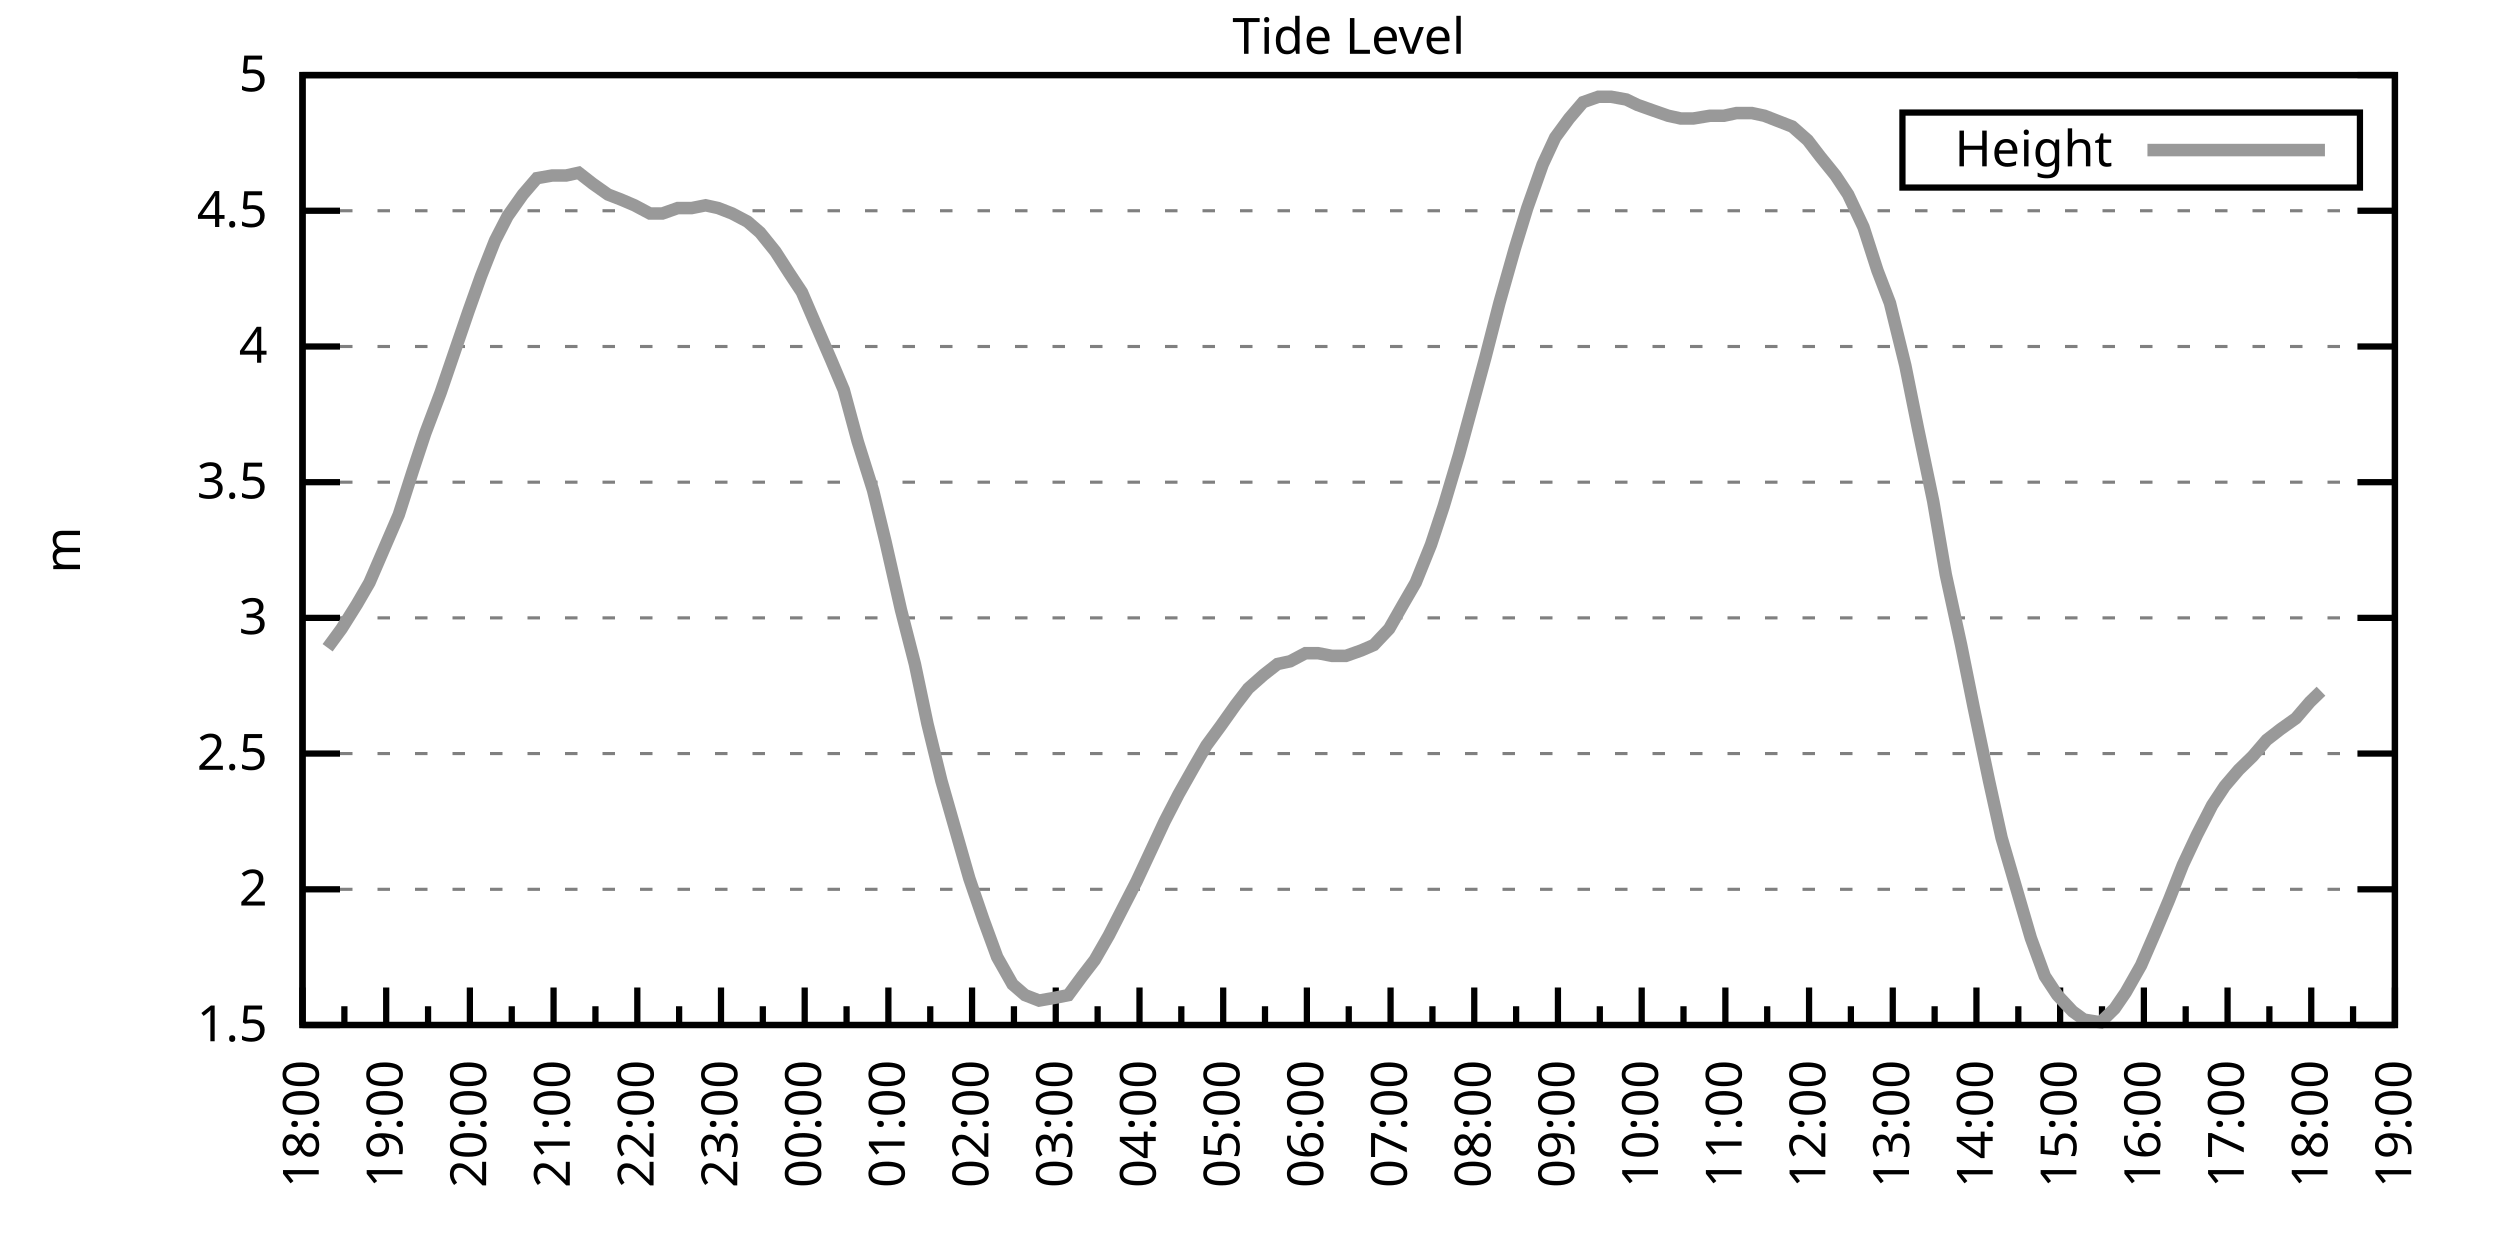
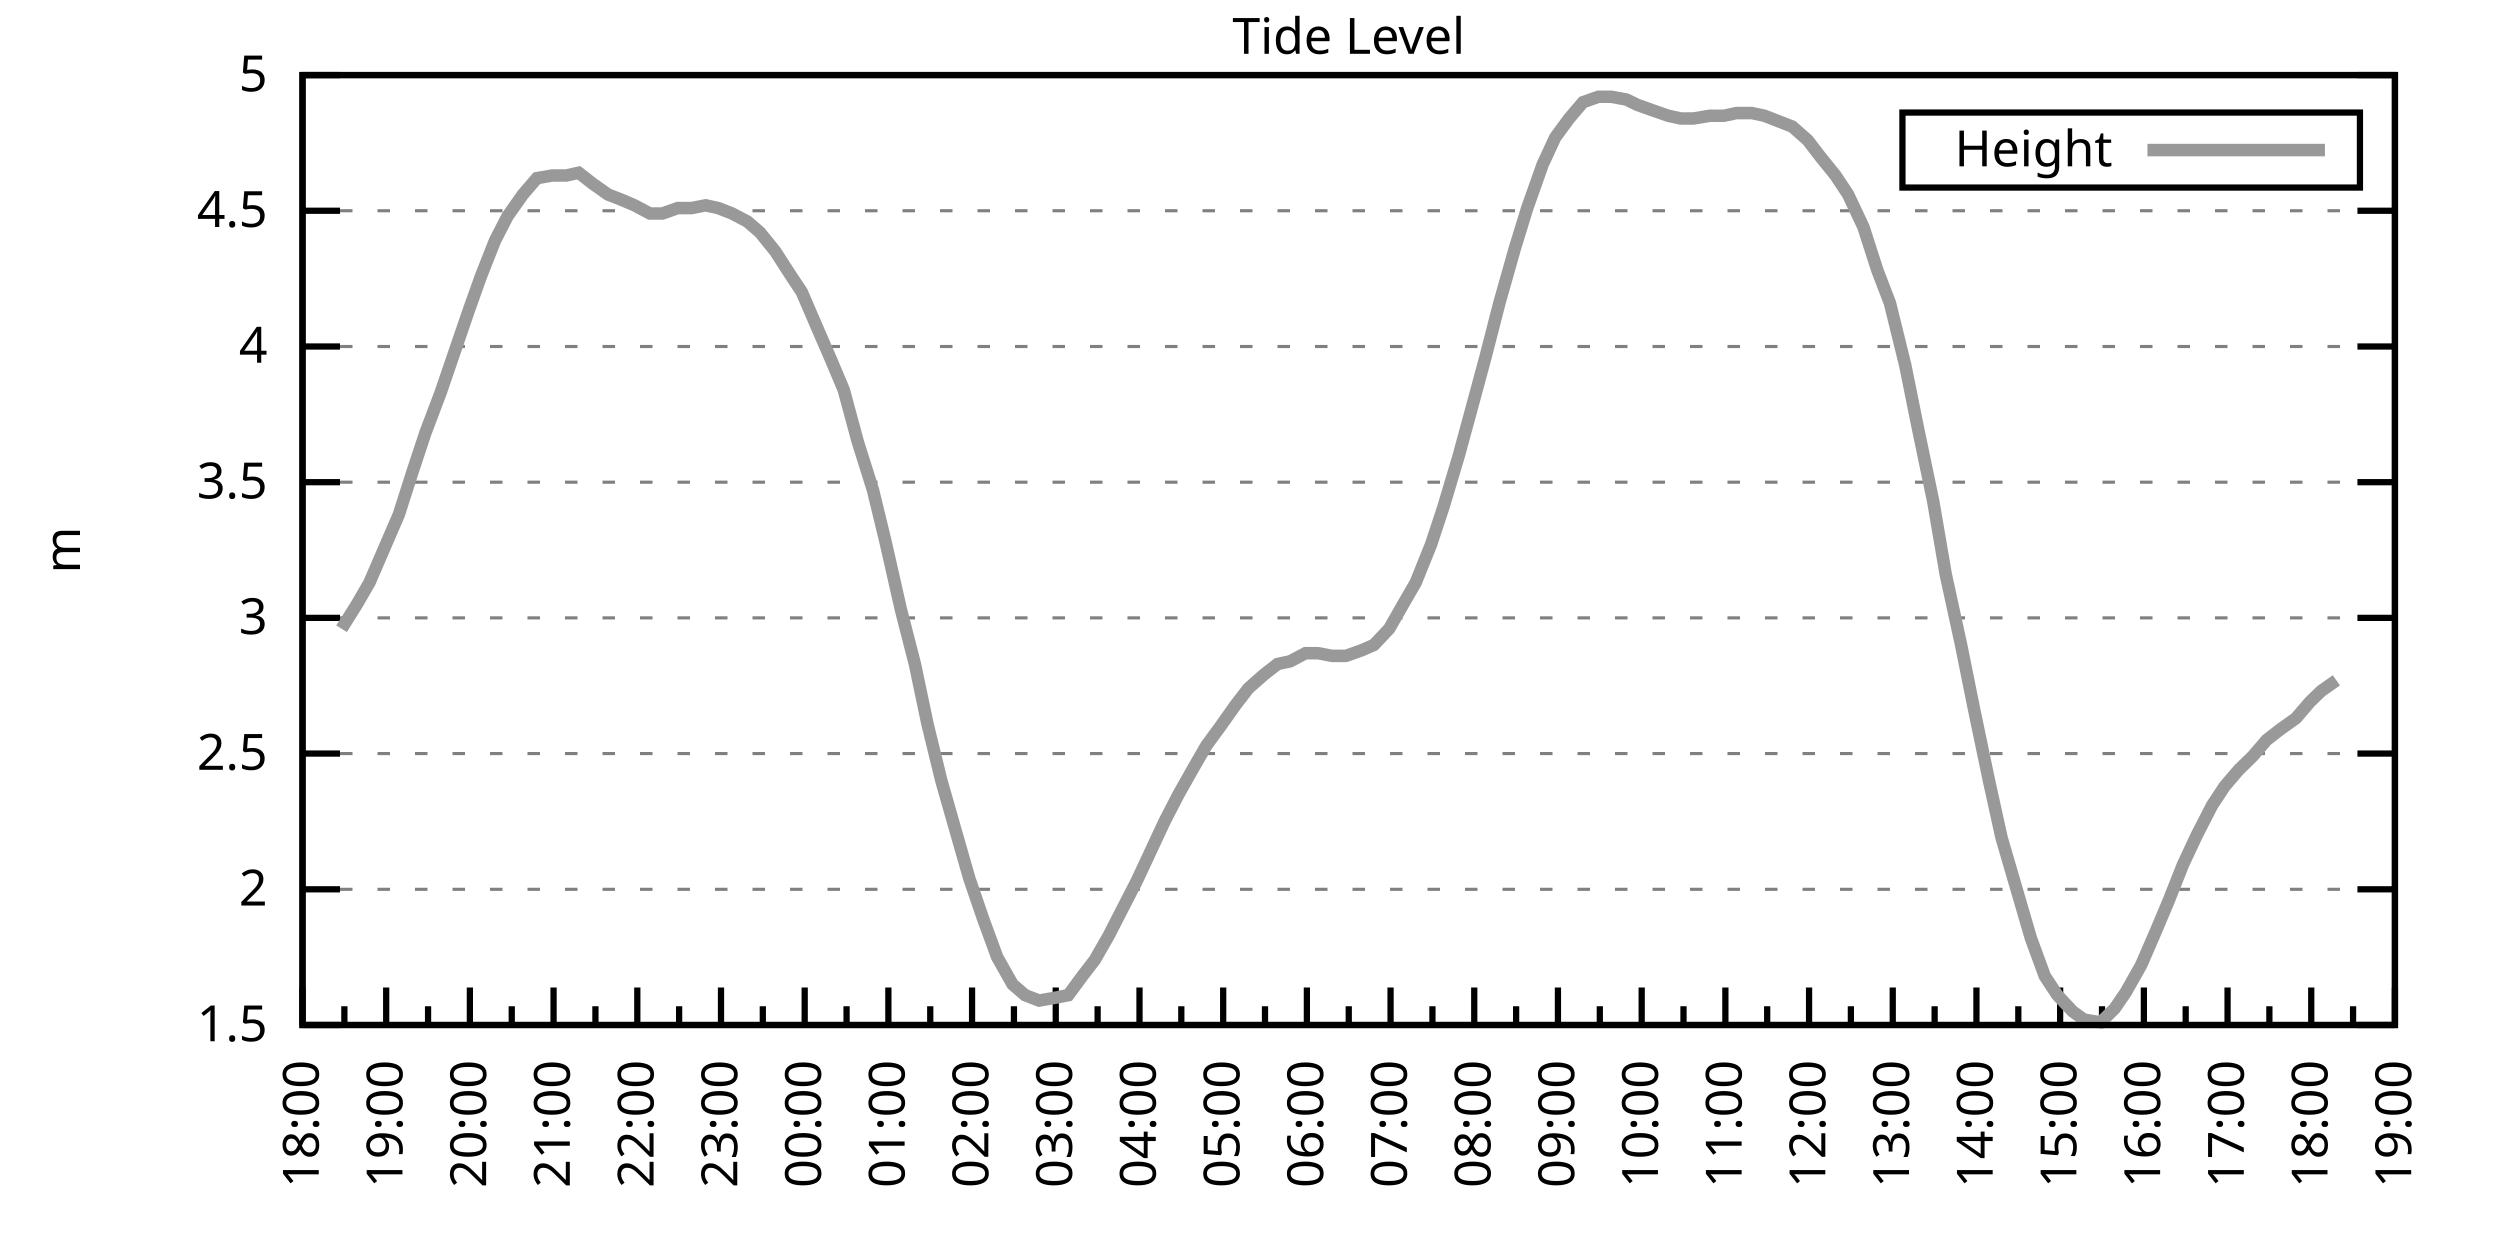
<svg xmlns="http://www.w3.org/2000/svg" xmlns:xlink="http://www.w3.org/1999/xlink" width="400" height="200" viewBox="0 0 400 200">
  <g id="gnuplot_canvas">
    <rect x="0" y="0" width="400" height="200" fill="none" />
    <defs>
      <circle id="gpDot" r="0.5" stroke-width="0.5" stroke="currentColor" />
      <path id="gpPt0" stroke-width="0.333" stroke="currentColor" d="M-1,0 h2 M0,-1 v2" />
      <path id="gpPt1" stroke-width="0.333" stroke="currentColor" d="M-1,-1 L1,1 M1,-1 L-1,1" />
      <path id="gpPt2" stroke-width="0.333" stroke="currentColor" d="M-1,0 L1,0 M0,-1 L0,1 M-1,-1 L1,1 M-1,1 L1,-1" />
      <rect id="gpPt3" stroke-width="0.333" stroke="currentColor" x="-1" y="-1" width="2" height="2" />
      <rect id="gpPt4" stroke-width="0.333" stroke="currentColor" fill="currentColor" x="-1" y="-1" width="2" height="2" />
      <circle id="gpPt5" stroke-width="0.333" stroke="currentColor" cx="0" cy="0" r="1" />
      <use xlink:href="#gpPt5" id="gpPt6" fill="currentColor" stroke="none" />
      <path id="gpPt7" stroke-width="0.333" stroke="currentColor" d="M0,-1.33 L-1.33,0.67 L1.33,0.67 z" />
      <use xlink:href="#gpPt7" id="gpPt8" fill="currentColor" stroke="none" />
      <use xlink:href="#gpPt7" id="gpPt9" stroke="currentColor" transform="rotate(180)" />
      <use xlink:href="#gpPt9" id="gpPt10" fill="currentColor" stroke="none" />
      <use xlink:href="#gpPt3" id="gpPt11" stroke="currentColor" transform="rotate(45)" />
      <use xlink:href="#gpPt11" id="gpPt12" fill="currentColor" stroke="none" />
      <path id="gpPt13" stroke-width="0.333" stroke="currentColor" d="M0,1.330 L1.265,0.411 L0.782,-1.067 L-0.782,-1.076 L-1.265,0.411 z" />
      <use xlink:href="#gpPt13" id="gpPt14" fill="currentColor" stroke="none" />
      <filter id="textbox" filterUnits="objectBoundingBox" x="0" y="0" height="1" width="1">
        <feFlood flood-color="white" flood-opacity="1" result="bgnd" />
        <feComposite in="SourceGraphic" in2="bgnd" operator="atop" />
      </filter>
      <filter id="greybox" filterUnits="objectBoundingBox" x="0" y="0" height="1" width="1">
        <feFlood flood-color="lightgrey" flood-opacity="1" result="grey" />
        <feComposite in="SourceGraphic" in2="grey" operator="atop" />
      </filter>
    </defs>
    <g fill="none" color="white" stroke="currentColor" stroke-width="1.00" stroke-linecap="butt" stroke-linejoin="miter">
</g>
    <g fill="none" color="black" stroke="currentColor" stroke-width="1.00" stroke-linecap="butt" stroke-linejoin="miter">
      <g stroke="none" shape-rendering="crispEdges">
        <polygon fill="rgb(255, 255, 255)" points="48.40,164.00 383.18,164.00 383.18,12.02 48.40,12.02 " />
      </g>
    </g>
    <g fill="none" color="black" stroke="currentColor" stroke-width="1.00" stroke-linecap="butt" stroke-linejoin="miter">
</g>
    <g fill="none" color="black" stroke="black" stroke-width="0.50" stroke-linecap="butt" stroke-linejoin="miter">
</g>
    <g fill="none" color="gray" stroke="currentColor" stroke-width="0.50" stroke-linecap="butt" stroke-linejoin="miter">
      <path stroke="gray" stroke-dasharray="2,4" class="gridline" d="M48.40,164.00 L383.19,164.00  " />
    </g>
    <g fill="none" color="gray" stroke="gray" stroke-width="1.00" stroke-linecap="butt" stroke-linejoin="miter">
</g>
    <g fill="none" color="black" stroke="currentColor" stroke-width="1.00" stroke-linecap="butt" stroke-linejoin="miter">
      <path stroke="black" d="M48.40,164.00 L54.40,164.00 M383.19,164.00 L377.19,164.00  " />
      <g transform="translate(42.80,166.60)" stroke="none" fill="black" font-family="Sans" font-size="8.00" text-anchor="end">
        <text>
          <tspan font-family="Sans"> 1.5</tspan>
        </text>
      </g>
    </g>
    <g fill="none" color="black" stroke="currentColor" stroke-width="1.00" stroke-linecap="butt" stroke-linejoin="miter">
</g>
    <g fill="none" color="black" stroke="black" stroke-width="0.50" stroke-linecap="butt" stroke-linejoin="miter">
</g>
    <g fill="none" color="gray" stroke="currentColor" stroke-width="0.50" stroke-linecap="butt" stroke-linejoin="miter">
      <path stroke="gray" stroke-dasharray="2,4" class="gridline" d="M48.40,142.29 L383.19,142.29  " />
    </g>
    <g fill="none" color="gray" stroke="gray" stroke-width="1.00" stroke-linecap="butt" stroke-linejoin="miter">
</g>
    <g fill="none" color="black" stroke="currentColor" stroke-width="1.00" stroke-linecap="butt" stroke-linejoin="miter">
      <path stroke="black" d="M48.40,142.29 L54.40,142.29 M383.19,142.29 L377.19,142.29  " />
      <g transform="translate(42.80,144.89)" stroke="none" fill="black" font-family="Sans" font-size="8.00" text-anchor="end">
        <text>
          <tspan font-family="Sans"> 2</tspan>
        </text>
      </g>
    </g>
    <g fill="none" color="black" stroke="currentColor" stroke-width="1.00" stroke-linecap="butt" stroke-linejoin="miter">
</g>
    <g fill="none" color="black" stroke="black" stroke-width="0.50" stroke-linecap="butt" stroke-linejoin="miter">
</g>
    <g fill="none" color="gray" stroke="currentColor" stroke-width="0.50" stroke-linecap="butt" stroke-linejoin="miter">
      <path stroke="gray" stroke-dasharray="2,4" class="gridline" d="M48.40,120.57 L383.19,120.57  " />
    </g>
    <g fill="none" color="gray" stroke="gray" stroke-width="1.00" stroke-linecap="butt" stroke-linejoin="miter">
</g>
    <g fill="none" color="black" stroke="currentColor" stroke-width="1.00" stroke-linecap="butt" stroke-linejoin="miter">
      <path stroke="black" d="M48.40,120.57 L54.40,120.57 M383.19,120.57 L377.19,120.57  " />
      <g transform="translate(42.80,123.17)" stroke="none" fill="black" font-family="Sans" font-size="8.00" text-anchor="end">
        <text>
          <tspan font-family="Sans"> 2.5</tspan>
        </text>
      </g>
    </g>
    <g fill="none" color="black" stroke="currentColor" stroke-width="1.00" stroke-linecap="butt" stroke-linejoin="miter">
</g>
    <g fill="none" color="black" stroke="black" stroke-width="0.50" stroke-linecap="butt" stroke-linejoin="miter">
</g>
    <g fill="none" color="gray" stroke="currentColor" stroke-width="0.50" stroke-linecap="butt" stroke-linejoin="miter">
      <path stroke="gray" stroke-dasharray="2,4" class="gridline" d="M48.40,98.86 L383.19,98.86  " />
    </g>
    <g fill="none" color="gray" stroke="gray" stroke-width="1.00" stroke-linecap="butt" stroke-linejoin="miter">
</g>
    <g fill="none" color="black" stroke="currentColor" stroke-width="1.00" stroke-linecap="butt" stroke-linejoin="miter">
      <path stroke="black" d="M48.40,98.86 L54.40,98.86 M383.19,98.86 L377.19,98.86  " />
      <g transform="translate(42.80,101.46)" stroke="none" fill="black" font-family="Sans" font-size="8.00" text-anchor="end">
        <text>
          <tspan font-family="Sans"> 3</tspan>
        </text>
      </g>
    </g>
    <g fill="none" color="black" stroke="currentColor" stroke-width="1.00" stroke-linecap="butt" stroke-linejoin="miter">
</g>
    <g fill="none" color="black" stroke="black" stroke-width="0.50" stroke-linecap="butt" stroke-linejoin="miter">
</g>
    <g fill="none" color="gray" stroke="currentColor" stroke-width="0.50" stroke-linecap="butt" stroke-linejoin="miter">
      <path stroke="gray" stroke-dasharray="2,4" class="gridline" d="M48.40,77.15 L383.19,77.15  " />
    </g>
    <g fill="none" color="gray" stroke="gray" stroke-width="1.00" stroke-linecap="butt" stroke-linejoin="miter">
</g>
    <g fill="none" color="black" stroke="currentColor" stroke-width="1.00" stroke-linecap="butt" stroke-linejoin="miter">
      <path stroke="black" d="M48.40,77.15 L54.40,77.15 M383.19,77.15 L377.19,77.15  " />
      <g transform="translate(42.80,79.75)" stroke="none" fill="black" font-family="Sans" font-size="8.00" text-anchor="end">
        <text>
          <tspan font-family="Sans"> 3.5</tspan>
        </text>
      </g>
    </g>
    <g fill="none" color="black" stroke="currentColor" stroke-width="1.00" stroke-linecap="butt" stroke-linejoin="miter">
</g>
    <g fill="none" color="black" stroke="black" stroke-width="0.50" stroke-linecap="butt" stroke-linejoin="miter">
</g>
    <g fill="none" color="gray" stroke="currentColor" stroke-width="0.50" stroke-linecap="butt" stroke-linejoin="miter">
      <path stroke="gray" stroke-dasharray="2,4" class="gridline" d="M48.40,55.44 L383.19,55.44  " />
    </g>
    <g fill="none" color="gray" stroke="gray" stroke-width="1.00" stroke-linecap="butt" stroke-linejoin="miter">
</g>
    <g fill="none" color="black" stroke="currentColor" stroke-width="1.00" stroke-linecap="butt" stroke-linejoin="miter">
      <path stroke="black" d="M48.40,55.44 L54.40,55.44 M383.19,55.44 L377.19,55.44  " />
      <g transform="translate(42.80,58.04)" stroke="none" fill="black" font-family="Sans" font-size="8.00" text-anchor="end">
        <text>
          <tspan font-family="Sans"> 4</tspan>
        </text>
      </g>
    </g>
    <g fill="none" color="black" stroke="currentColor" stroke-width="1.00" stroke-linecap="butt" stroke-linejoin="miter">
</g>
    <g fill="none" color="black" stroke="black" stroke-width="0.50" stroke-linecap="butt" stroke-linejoin="miter">
</g>
    <g fill="none" color="gray" stroke="currentColor" stroke-width="0.50" stroke-linecap="butt" stroke-linejoin="miter">
      <path stroke="gray" stroke-dasharray="2,4" class="gridline" d="M48.40,33.72 L383.19,33.72  " />
    </g>
    <g fill="none" color="gray" stroke="gray" stroke-width="1.00" stroke-linecap="butt" stroke-linejoin="miter">
</g>
    <g fill="none" color="black" stroke="currentColor" stroke-width="1.00" stroke-linecap="butt" stroke-linejoin="miter">
      <path stroke="black" d="M48.40,33.72 L54.40,33.72 M383.19,33.72 L377.19,33.72  " />
      <g transform="translate(42.80,36.32)" stroke="none" fill="black" font-family="Sans" font-size="8.00" text-anchor="end">
        <text>
          <tspan font-family="Sans"> 4.5</tspan>
        </text>
      </g>
    </g>
    <g fill="none" color="black" stroke="currentColor" stroke-width="1.00" stroke-linecap="butt" stroke-linejoin="miter">
</g>
    <g fill="none" color="black" stroke="black" stroke-width="0.50" stroke-linecap="butt" stroke-linejoin="miter">
</g>
    <g fill="none" color="gray" stroke="currentColor" stroke-width="0.50" stroke-linecap="butt" stroke-linejoin="miter">
      <path stroke="gray" stroke-dasharray="2,4" class="gridline" d="M48.40,12.01 L383.19,12.01  " />
    </g>
    <g fill="none" color="gray" stroke="gray" stroke-width="1.00" stroke-linecap="butt" stroke-linejoin="miter">
</g>
    <g fill="none" color="black" stroke="currentColor" stroke-width="1.00" stroke-linecap="butt" stroke-linejoin="miter">
      <path stroke="black" d="M48.40,12.01 L54.40,12.01 M383.19,12.01 L377.19,12.01  " />
      <g transform="translate(42.80,14.61)" stroke="none" fill="black" font-family="Sans" font-size="8.00" text-anchor="end">
        <text>
          <tspan font-family="Sans"> 5</tspan>
        </text>
      </g>
    </g>
    <g fill="none" color="black" stroke="currentColor" stroke-width="1.00" stroke-linecap="butt" stroke-linejoin="miter">
      <path stroke="black" d="M48.40,164.00 L48.40,158.00  " />
      <g transform="translate(51.00,169.60) rotate(270)" stroke="none" fill="black" font-family="Sans" font-size="8.00" text-anchor="end">
        <text>
          <tspan font-family="Sans">18:00</tspan>
        </text>
      </g>
    </g>
    <g fill="none" color="black" stroke="currentColor" stroke-width="1.00" stroke-linecap="butt" stroke-linejoin="miter">
      <path stroke="black" d="M55.10,164.00 L55.10,161.00 M61.79,164.00 L61.79,158.00  " />
      <g transform="translate(64.39,169.60) rotate(270)" stroke="none" fill="black" font-family="Sans" font-size="8.00" text-anchor="end">
        <text>
          <tspan font-family="Sans">19:00</tspan>
        </text>
      </g>
    </g>
    <g fill="none" color="black" stroke="currentColor" stroke-width="1.00" stroke-linecap="butt" stroke-linejoin="miter">
      <path stroke="black" d="M68.49,164.00 L68.49,161.00 M75.18,164.00 L75.18,158.00  " />
      <g transform="translate(77.78,169.60) rotate(270)" stroke="none" fill="black" font-family="Sans" font-size="8.00" text-anchor="end">
        <text>
          <tspan font-family="Sans">20:00</tspan>
        </text>
      </g>
    </g>
    <g fill="none" color="black" stroke="currentColor" stroke-width="1.00" stroke-linecap="butt" stroke-linejoin="miter">
      <path stroke="black" d="M81.88,164.00 L81.88,161.00 M88.57,164.00 L88.57,158.00  " />
      <g transform="translate(91.17,169.60) rotate(270)" stroke="none" fill="black" font-family="Sans" font-size="8.00" text-anchor="end">
        <text>
          <tspan font-family="Sans">21:00</tspan>
        </text>
      </g>
    </g>
    <g fill="none" color="black" stroke="currentColor" stroke-width="1.00" stroke-linecap="butt" stroke-linejoin="miter">
      <path stroke="black" d="M95.27,164.00 L95.27,161.00 M101.97,164.00 L101.97,158.00  " />
      <g transform="translate(104.57,169.60) rotate(270)" stroke="none" fill="black" font-family="Sans" font-size="8.00" text-anchor="end">
        <text>
          <tspan font-family="Sans">22:00</tspan>
        </text>
      </g>
    </g>
    <g fill="none" color="black" stroke="currentColor" stroke-width="1.00" stroke-linecap="butt" stroke-linejoin="miter">
      <path stroke="black" d="M108.66,164.00 L108.66,161.00 M115.36,164.00 L115.36,158.00  " />
      <g transform="translate(117.96,169.60) rotate(270)" stroke="none" fill="black" font-family="Sans" font-size="8.00" text-anchor="end">
        <text>
          <tspan font-family="Sans">23:00</tspan>
        </text>
      </g>
    </g>
    <g fill="none" color="black" stroke="currentColor" stroke-width="1.00" stroke-linecap="butt" stroke-linejoin="miter">
      <path stroke="black" d="M122.05,164.00 L122.05,161.00 M128.75,164.00 L128.75,158.00  " />
      <g transform="translate(131.35,169.60) rotate(270)" stroke="none" fill="black" font-family="Sans" font-size="8.00" text-anchor="end">
        <text>
          <tspan font-family="Sans">00:00</tspan>
        </text>
      </g>
    </g>
    <g fill="none" color="black" stroke="currentColor" stroke-width="1.00" stroke-linecap="butt" stroke-linejoin="miter">
      <path stroke="black" d="M135.45,164.00 L135.45,161.00 M142.14,164.00 L142.14,158.00  " />
      <g transform="translate(144.74,169.60) rotate(270)" stroke="none" fill="black" font-family="Sans" font-size="8.00" text-anchor="end">
        <text>
          <tspan font-family="Sans">01:00</tspan>
        </text>
      </g>
    </g>
    <g fill="none" color="black" stroke="currentColor" stroke-width="1.00" stroke-linecap="butt" stroke-linejoin="miter">
      <path stroke="black" d="M148.84,164.00 L148.84,161.00 M155.53,164.00 L155.53,158.00  " />
      <g transform="translate(158.13,169.60) rotate(270)" stroke="none" fill="black" font-family="Sans" font-size="8.00" text-anchor="end">
        <text>
          <tspan font-family="Sans">02:00</tspan>
        </text>
      </g>
    </g>
    <g fill="none" color="black" stroke="currentColor" stroke-width="1.00" stroke-linecap="butt" stroke-linejoin="miter">
      <path stroke="black" d="M162.23,164.00 L162.23,161.00 M168.92,164.00 L168.92,158.00  " />
      <g transform="translate(171.52,169.60) rotate(270)" stroke="none" fill="black" font-family="Sans" font-size="8.00" text-anchor="end">
        <text>
          <tspan font-family="Sans">03:00</tspan>
        </text>
      </g>
    </g>
    <g fill="none" color="black" stroke="currentColor" stroke-width="1.00" stroke-linecap="butt" stroke-linejoin="miter">
      <path stroke="black" d="M175.62,164.00 L175.62,161.00 M182.32,164.00 L182.32,158.00  " />
      <g transform="translate(184.92,169.60) rotate(270)" stroke="none" fill="black" font-family="Sans" font-size="8.00" text-anchor="end">
        <text>
          <tspan font-family="Sans">04:00</tspan>
        </text>
      </g>
    </g>
    <g fill="none" color="black" stroke="currentColor" stroke-width="1.00" stroke-linecap="butt" stroke-linejoin="miter">
      <path stroke="black" d="M189.01,164.00 L189.01,161.00 M195.71,164.00 L195.71,158.00  " />
      <g transform="translate(198.31,169.60) rotate(270)" stroke="none" fill="black" font-family="Sans" font-size="8.00" text-anchor="end">
        <text>
          <tspan font-family="Sans">05:00</tspan>
        </text>
      </g>
    </g>
    <g fill="none" color="black" stroke="currentColor" stroke-width="1.00" stroke-linecap="butt" stroke-linejoin="miter">
      <path stroke="black" d="M202.40,164.00 L202.40,161.00 M209.10,164.00 L209.10,158.00  " />
      <g transform="translate(211.70,169.60) rotate(270)" stroke="none" fill="black" font-family="Sans" font-size="8.00" text-anchor="end">
        <text>
          <tspan font-family="Sans">06:00</tspan>
        </text>
      </g>
    </g>
    <g fill="none" color="black" stroke="currentColor" stroke-width="1.00" stroke-linecap="butt" stroke-linejoin="miter">
      <path stroke="black" d="M215.80,164.00 L215.80,161.00 M222.49,164.00 L222.49,158.00  " />
      <g transform="translate(225.09,169.60) rotate(270)" stroke="none" fill="black" font-family="Sans" font-size="8.00" text-anchor="end">
        <text>
          <tspan font-family="Sans">07:00</tspan>
        </text>
      </g>
    </g>
    <g fill="none" color="black" stroke="currentColor" stroke-width="1.00" stroke-linecap="butt" stroke-linejoin="miter">
      <path stroke="black" d="M229.19,164.00 L229.19,161.00 M235.88,164.00 L235.88,158.00  " />
      <g transform="translate(238.48,169.60) rotate(270)" stroke="none" fill="black" font-family="Sans" font-size="8.00" text-anchor="end">
        <text>
          <tspan font-family="Sans">08:00</tspan>
        </text>
      </g>
    </g>
    <g fill="none" color="black" stroke="currentColor" stroke-width="1.00" stroke-linecap="butt" stroke-linejoin="miter">
      <path stroke="black" d="M242.58,164.00 L242.58,161.00 M249.27,164.00 L249.27,158.00  " />
      <g transform="translate(251.87,169.60) rotate(270)" stroke="none" fill="black" font-family="Sans" font-size="8.00" text-anchor="end">
        <text>
          <tspan font-family="Sans">09:00</tspan>
        </text>
      </g>
    </g>
    <g fill="none" color="black" stroke="currentColor" stroke-width="1.00" stroke-linecap="butt" stroke-linejoin="miter">
      <path stroke="black" d="M255.97,164.00 L255.97,161.00 M262.67,164.00 L262.67,158.00  " />
      <g transform="translate(265.27,169.60) rotate(270)" stroke="none" fill="black" font-family="Sans" font-size="8.00" text-anchor="end">
        <text>
          <tspan font-family="Sans">10:00</tspan>
        </text>
      </g>
    </g>
    <g fill="none" color="black" stroke="currentColor" stroke-width="1.00" stroke-linecap="butt" stroke-linejoin="miter">
      <path stroke="black" d="M269.36,164.00 L269.36,161.00 M276.06,164.00 L276.06,158.00  " />
      <g transform="translate(278.66,169.60) rotate(270)" stroke="none" fill="black" font-family="Sans" font-size="8.00" text-anchor="end">
        <text>
          <tspan font-family="Sans">11:00</tspan>
        </text>
      </g>
    </g>
    <g fill="none" color="black" stroke="currentColor" stroke-width="1.00" stroke-linecap="butt" stroke-linejoin="miter">
      <path stroke="black" d="M282.75,164.00 L282.75,161.00 M289.45,164.00 L289.45,158.00  " />
      <g transform="translate(292.05,169.60) rotate(270)" stroke="none" fill="black" font-family="Sans" font-size="8.00" text-anchor="end">
        <text>
          <tspan font-family="Sans">12:00</tspan>
        </text>
      </g>
    </g>
    <g fill="none" color="black" stroke="currentColor" stroke-width="1.00" stroke-linecap="butt" stroke-linejoin="miter">
      <path stroke="black" d="M296.14,164.00 L296.14,161.00 M302.84,164.00 L302.84,158.00  " />
      <g transform="translate(305.44,169.60) rotate(270)" stroke="none" fill="black" font-family="Sans" font-size="8.00" text-anchor="end">
        <text>
          <tspan font-family="Sans">13:00</tspan>
        </text>
      </g>
    </g>
    <g fill="none" color="black" stroke="currentColor" stroke-width="1.00" stroke-linecap="butt" stroke-linejoin="miter">
      <path stroke="black" d="M309.54,164.00 L309.54,161.00 M316.23,164.00 L316.23,158.00  " />
      <g transform="translate(318.83,169.60) rotate(270)" stroke="none" fill="black" font-family="Sans" font-size="8.00" text-anchor="end">
        <text>
          <tspan font-family="Sans">14:00</tspan>
        </text>
      </g>
    </g>
    <g fill="none" color="black" stroke="currentColor" stroke-width="1.00" stroke-linecap="butt" stroke-linejoin="miter">
      <path stroke="black" d="M322.93,164.00 L322.93,161.00 M329.62,164.00 L329.62,158.00  " />
      <g transform="translate(332.22,169.60) rotate(270)" stroke="none" fill="black" font-family="Sans" font-size="8.00" text-anchor="end">
        <text>
          <tspan font-family="Sans">15:00</tspan>
        </text>
      </g>
    </g>
    <g fill="none" color="black" stroke="currentColor" stroke-width="1.00" stroke-linecap="butt" stroke-linejoin="miter">
      <path stroke="black" d="M336.32,164.00 L336.32,161.00 M343.02,164.00 L343.02,158.00  " />
      <g transform="translate(345.62,169.60) rotate(270)" stroke="none" fill="black" font-family="Sans" font-size="8.00" text-anchor="end">
        <text>
          <tspan font-family="Sans">16:00</tspan>
        </text>
      </g>
    </g>
    <g fill="none" color="black" stroke="currentColor" stroke-width="1.00" stroke-linecap="butt" stroke-linejoin="miter">
      <path stroke="black" d="M349.71,164.00 L349.71,161.00 M356.41,164.00 L356.41,158.00  " />
      <g transform="translate(359.01,169.60) rotate(270)" stroke="none" fill="black" font-family="Sans" font-size="8.00" text-anchor="end">
        <text>
          <tspan font-family="Sans">17:00</tspan>
        </text>
      </g>
    </g>
    <g fill="none" color="black" stroke="currentColor" stroke-width="1.00" stroke-linecap="butt" stroke-linejoin="miter">
      <path stroke="black" d="M363.10,164.00 L363.10,161.00 M369.80,164.00 L369.80,158.00  " />
      <g transform="translate(372.40,169.60) rotate(270)" stroke="none" fill="black" font-family="Sans" font-size="8.00" text-anchor="end">
        <text>
          <tspan font-family="Sans">18:00</tspan>
        </text>
      </g>
    </g>
    <g fill="none" color="black" stroke="currentColor" stroke-width="1.00" stroke-linecap="butt" stroke-linejoin="miter">
      <path stroke="black" d="M376.49,164.00 L376.49,161.00 M383.19,164.00 L383.19,158.00  " />
      <g transform="translate(385.79,169.60) rotate(270)" stroke="none" fill="black" font-family="Sans" font-size="8.00" text-anchor="end">
        <text>
          <tspan font-family="Sans">19:00</tspan>
        </text>
      </g>
    </g>
    <g fill="none" color="black" stroke="currentColor" stroke-width="1.00" stroke-linecap="butt" stroke-linejoin="miter">
</g>
    <g fill="none" color="black" stroke="currentColor" stroke-width="1.00" stroke-linecap="butt" stroke-linejoin="miter">
      <path stroke="black" d="M48.40,12.01 L48.40,164.00 L383.19,164.00 L383.19,12.01 L48.40,12.01 Z  " />
    </g>
    <g fill="none" color="black" stroke="currentColor" stroke-width="1.00" stroke-linecap="butt" stroke-linejoin="miter">
      <g transform="translate(12.80,88.01) rotate(270)" stroke="none" fill="black" font-family="Sans" font-size="8.00" text-anchor="middle">
        <text>
          <tspan font-family="Sans">m</tspan>
        </text>
      </g>
    </g>
    <g fill="none" color="black" stroke="currentColor" stroke-width="1.00" stroke-linecap="butt" stroke-linejoin="miter">
</g>
    <g fill="none" color="black" stroke="currentColor" stroke-width="1.00" stroke-linecap="butt" stroke-linejoin="miter">
      <path stroke="black" d="M304.39,30.01 L304.39,18.01 L377.59,18.01 L377.59,30.01 L304.39,30.01 Z  " />
    </g>
    <g id="Tide_level_plot_1">
      <g fill="none" color="white" stroke="black" stroke-width="2.00" stroke-linecap="butt" stroke-linejoin="miter">
</g>
      <g fill="none" color="black" stroke="currentColor" stroke-width="2.00" stroke-linecap="butt" stroke-linejoin="miter">
        <g transform="translate(337.99,26.61)" stroke="none" fill="black" font-family="Sans" font-size="8.00" text-anchor="end">
          <text>
            <tspan font-family="Sans">Height</tspan>
          </text>
        </g>
      </g>
      <g fill="none" color="black" stroke="currentColor" stroke-width="2.00" stroke-linecap="butt" stroke-linejoin="miter">
-         <path stroke="rgb(153, 153, 153)" d="M343.59,24.01 L371.99,24.01 M52.42,103.64 L54.65,100.60 L57.10,96.69 L59.11,93.22 L63.80,82.36 L66.03,75.41   L68.04,69.33 L70.50,62.82 L72.73,56.30 L74.96,49.79 L76.97,44.15 L79.20,38.50 L81.21,34.59 L83.66,31.12   L85.90,28.51 L88.35,28.08 L90.58,28.08 L92.59,27.64 L94.82,29.38 L97.28,31.12 L99.51,31.99 L101.52,32.85   L103.98,34.16 L105.98,34.16 L108.44,33.29 L110.67,33.29 L112.90,32.85 L114.91,33.29 L117.14,34.16 L119.60,35.46   L121.61,37.20 L124.06,40.24 L126.29,43.71 L128.30,46.75 L130.54,51.96 L132.99,57.61 L135.00,62.38 L137.23,70.63   L139.69,78.45 L141.69,86.70 L144.15,97.56 L146.38,106.24 L148.39,115.80 L150.62,124.92 L152.85,132.73 L155.09,140.55   L157.32,147.06 L159.55,153.14 L162.01,157.49 L164.01,159.22 L166.25,160.09 L168.70,159.66 L170.93,159.22 L173.17,156.18   L175.17,153.58 L177.41,149.67 L179.86,144.89 L181.87,140.98 L184.10,136.21 L186.33,131.43 L188.57,127.09 L191.02,122.75   L193.03,119.27 L195.26,116.23 L197.72,112.76 L199.73,110.15 L202.18,107.98 L204.41,106.24 L206.42,105.81 L208.88,104.51   L210.88,104.51 L213.12,104.94 L215.35,104.94 L217.80,104.07 L219.81,103.20 L222.27,100.60 L224.50,96.69 L226.51,93.22   L228.96,87.14 L230.97,81.06 L233.43,72.81 L235.44,65.42 L237.67,57.17 L239.90,48.49 L242.36,39.80 L244.36,33.29   L246.82,26.34 L248.83,22.00 L251.06,18.96 L253.29,16.35 L255.75,15.48 L257.76,15.48 L260.21,15.92 L262.00,16.79   L264.45,17.66 L266.91,18.52 L268.92,18.96 L270.92,18.96 L273.60,18.52 L275.83,18.52 L277.84,18.09 L280.30,18.09   L282.31,18.52 L284.54,19.39 L286.77,20.26 L289.23,22.43 L291.23,25.04 L293.69,28.08 L295.70,31.12 L298.15,36.33   L300.39,43.28 L302.39,48.49 L304.85,58.48 L306.86,68.46 L309.31,80.19 L311.32,91.91 L313.78,103.20 L315.79,113.19   L318.24,124.92 L320.25,134.04 L324.94,150.10 L327.17,156.18 L329.18,159.22 L331.63,161.83 L333.42,163.13 L336.10,163.57   L338.33,161.39 L340.11,158.79 L342.57,154.45 L345.02,148.80 L347.03,144.02 L349.26,138.38 L351.50,133.60 L353.95,128.83   L355.96,125.79 L358.19,123.18 L360.42,121.01 L362.66,118.40 L364.89,116.67 L367.34,114.93 L369.58,112.32 L371.36,110.59    " />
+         <path stroke="rgb(153, 153, 153)" d="M343.59,24.01 L371.99,24.01 M54.65,100.60 L57.10,96.69 L59.11,93.22 L63.80,82.36 L66.03,75.41 L68.04,69.33   L70.50,62.82 L72.73,56.30 L74.96,49.79 L76.97,44.15 L79.20,38.50 L81.21,34.59 L83.66,31.12 L85.90,28.51   L88.35,28.08 L90.58,28.08 L92.59,27.64 L94.82,29.38 L97.28,31.12 L99.51,31.99 L101.52,32.85 L103.98,34.16   L105.98,34.16 L108.44,33.29 L110.67,33.29 L112.90,32.85 L114.91,33.29 L117.14,34.16 L119.60,35.46 L121.61,37.20   L124.06,40.24 L126.29,43.71 L128.30,46.75 L130.54,51.96 L132.99,57.61 L135.00,62.38 L137.23,70.63 L139.69,78.45   L141.69,86.70 L144.15,97.56 L146.38,106.24 L148.39,115.80 L150.62,124.92 L152.85,132.73 L155.09,140.55 L157.32,147.06   L159.55,153.14 L162.01,157.49 L164.01,159.22 L166.25,160.09 L168.70,159.66 L170.93,159.22 L173.17,156.18 L175.17,153.58   L177.41,149.67 L179.86,144.89 L181.87,140.98 L184.10,136.21 L186.33,131.43 L188.57,127.09 L191.02,122.75 L193.03,119.27   L195.26,116.23 L197.72,112.76 L199.73,110.15 L202.18,107.98 L204.41,106.24 L206.42,105.81 L208.88,104.51 L210.88,104.51   L213.12,104.94 L215.35,104.94 L217.80,104.07 L219.81,103.20 L222.27,100.60 L224.50,96.69 L226.51,93.22 L228.96,87.14   L230.97,81.06 L233.43,72.81 L235.44,65.42 L237.67,57.17 L239.90,48.49 L242.36,39.80 L244.36,33.29 L246.82,26.34   L248.83,22.00 L251.06,18.96 L253.29,16.35 L255.75,15.48 L257.76,15.48 L260.21,15.92 L262.00,16.79 L264.45,17.66   L266.91,18.52 L268.92,18.96 L270.92,18.96 L273.60,18.52 L275.83,18.52 L277.84,18.09 L280.30,18.09 L282.31,18.52   L284.54,19.39 L286.77,20.26 L289.23,22.43 L291.23,25.04 L293.69,28.08 L295.70,31.12 L298.15,36.33 L300.39,43.28   L302.39,48.49 L304.85,58.48 L306.86,68.46 L309.31,80.19 L311.32,91.91 L313.78,103.20 L315.79,113.19 L318.24,124.92   L320.25,134.04 L324.94,150.10 L327.17,156.18 L329.18,159.22 L331.63,161.83 L333.42,163.13 L336.10,163.57 L338.33,161.39   L340.11,158.79 L342.57,154.45 L345.02,148.80 L347.03,144.02 L349.26,138.38 L351.50,133.60 L353.95,128.83 L355.96,125.79   L358.19,123.18 L360.42,121.01 L362.66,118.40 L364.89,116.67 L367.34,114.93 L369.58,112.32 L371.36,110.59 L373.82,108.85    " />
      </g>
    </g>
    <g fill="none" color="black" stroke="currentColor" stroke-width="2.00" stroke-linecap="butt" stroke-linejoin="miter">
</g>
    <g fill="none" color="black" stroke="black" stroke-width="1.00" stroke-linecap="butt" stroke-linejoin="miter">
</g>
    <g fill="none" color="black" stroke="currentColor" stroke-width="1.00" stroke-linecap="butt" stroke-linejoin="miter">
      <path stroke="black" d="M48.40,12.01 L48.40,164.00 L383.19,164.00 L383.19,12.01 L48.40,12.01 Z  " />
    </g>
    <g fill="none" color="black" stroke="currentColor" stroke-width="1.00" stroke-linecap="butt" stroke-linejoin="miter">
      <g transform="translate(215.79,8.61)" stroke="none" fill="black" font-family="Sans" font-size="8.00" text-anchor="middle">
        <text>
          <tspan font-family="Sans">Tide Level</tspan>
        </text>
      </g>
    </g>
    <g fill="none" color="black" stroke="currentColor" stroke-width="1.00" stroke-linecap="butt" stroke-linejoin="miter">
</g>
  </g>
</svg>
